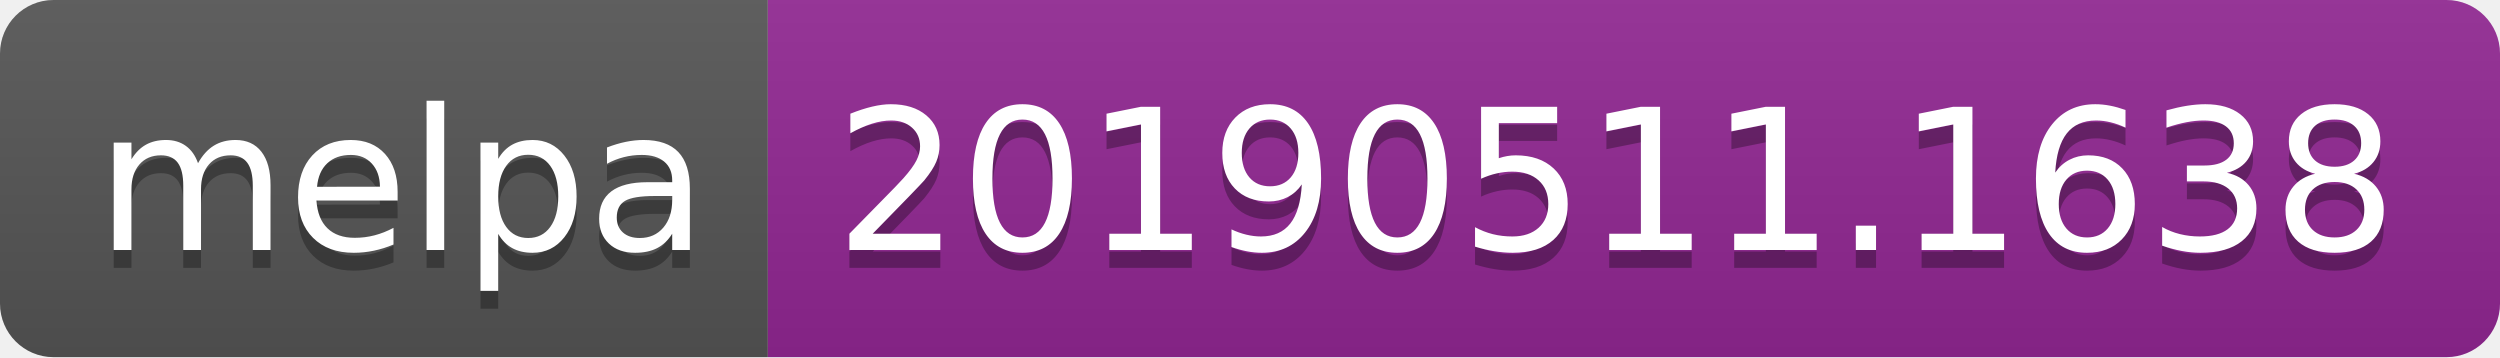
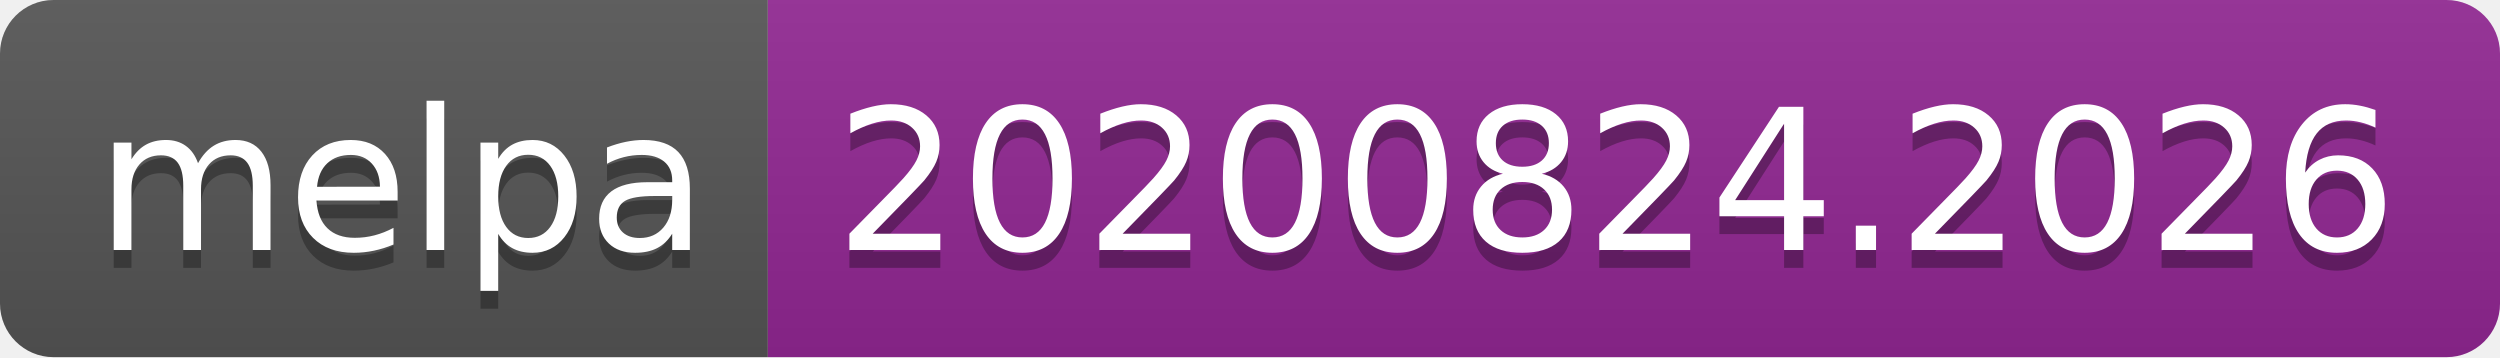
- <svg xmlns="http://www.w3.org/2000/svg" width="140" height="20" role="img" aria-label="melpa: 20190511.1638">
+ <svg xmlns="http://www.w3.org/2000/svg" width="140" height="20" role="img" aria-label="melpa: 20200824.2026">
  <linearGradient id="s" x2="0" y2="100%">
    <stop offset="0" stop-color="#bbb" stop-opacity=".1" />
    <stop offset="1" stop-opacity=".1" />
  </linearGradient>
  <clipPath id="r">
    <rect width="140" height="20" rx="3" fill="#fff" />
  </clipPath>
  <g clip-path="url(#r)">
    <rect width="43" height="20" fill="#555" />
    <rect x="43" width="97" height="20" fill="#922793" />
    <rect width="140" height="20" fill="url(#s)" />
  </g>
  <g fill="#fff" text-anchor="middle" font-family="Verdana,Geneva,DejaVu Sans,sans-serif" text-rendering="geometricPrecision" font-size="110">
    <text aria-hidden="true" x="225" y="150" fill="#010101" fill-opacity=".3" transform="scale(.1)" textLength="330">melpa</text>
    <text x="225" y="140" transform="scale(.1)" fill="#fff" textLength="330">melpa</text>
-     <text aria-hidden="true" x="905" y="150" fill="#010101" fill-opacity=".3" transform="scale(.1)" textLength="870">20190511.1638</text>
-     <text x="905" y="140" transform="scale(.1)" fill="#fff" textLength="870">20190511.1638</text>
+     <text aria-hidden="true" x="905" y="150" fill="#010101" fill-opacity=".3" transform="scale(.1)" textLength="870">20200824.2026</text>
+     <text x="905" y="140" transform="scale(.1)" fill="#fff" textLength="870">20200824.2026</text>
  </g>
</svg>
